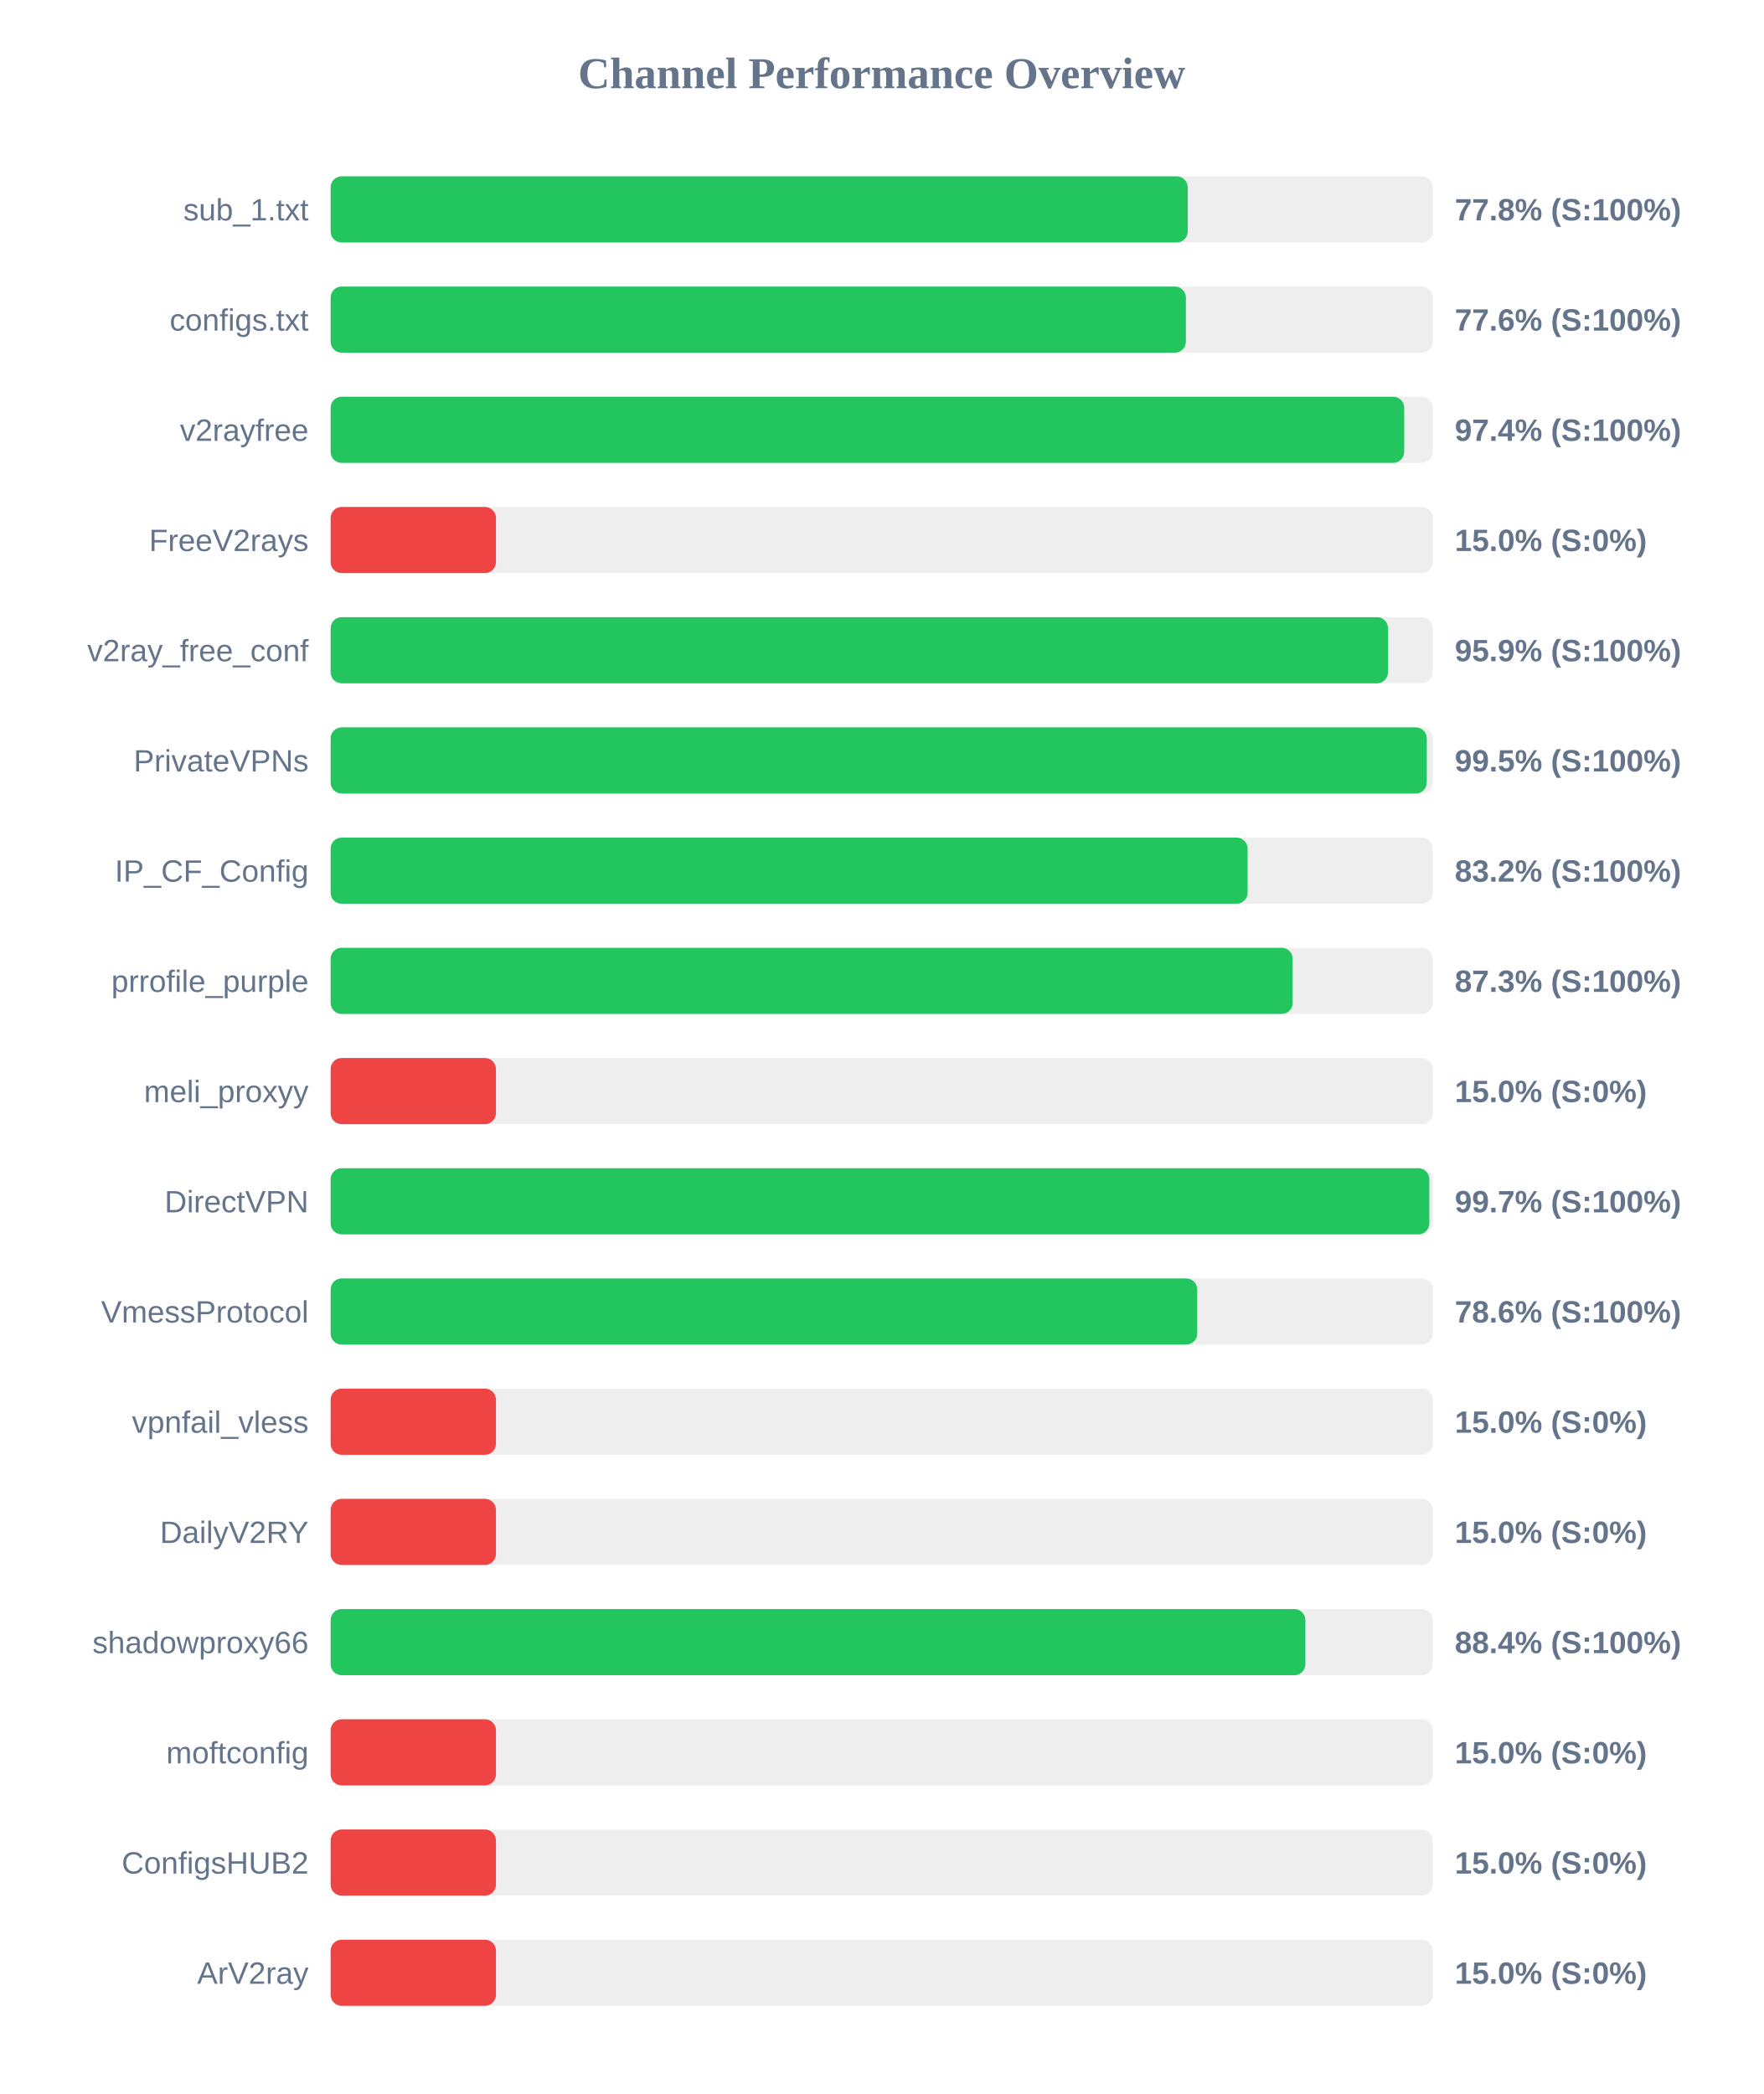
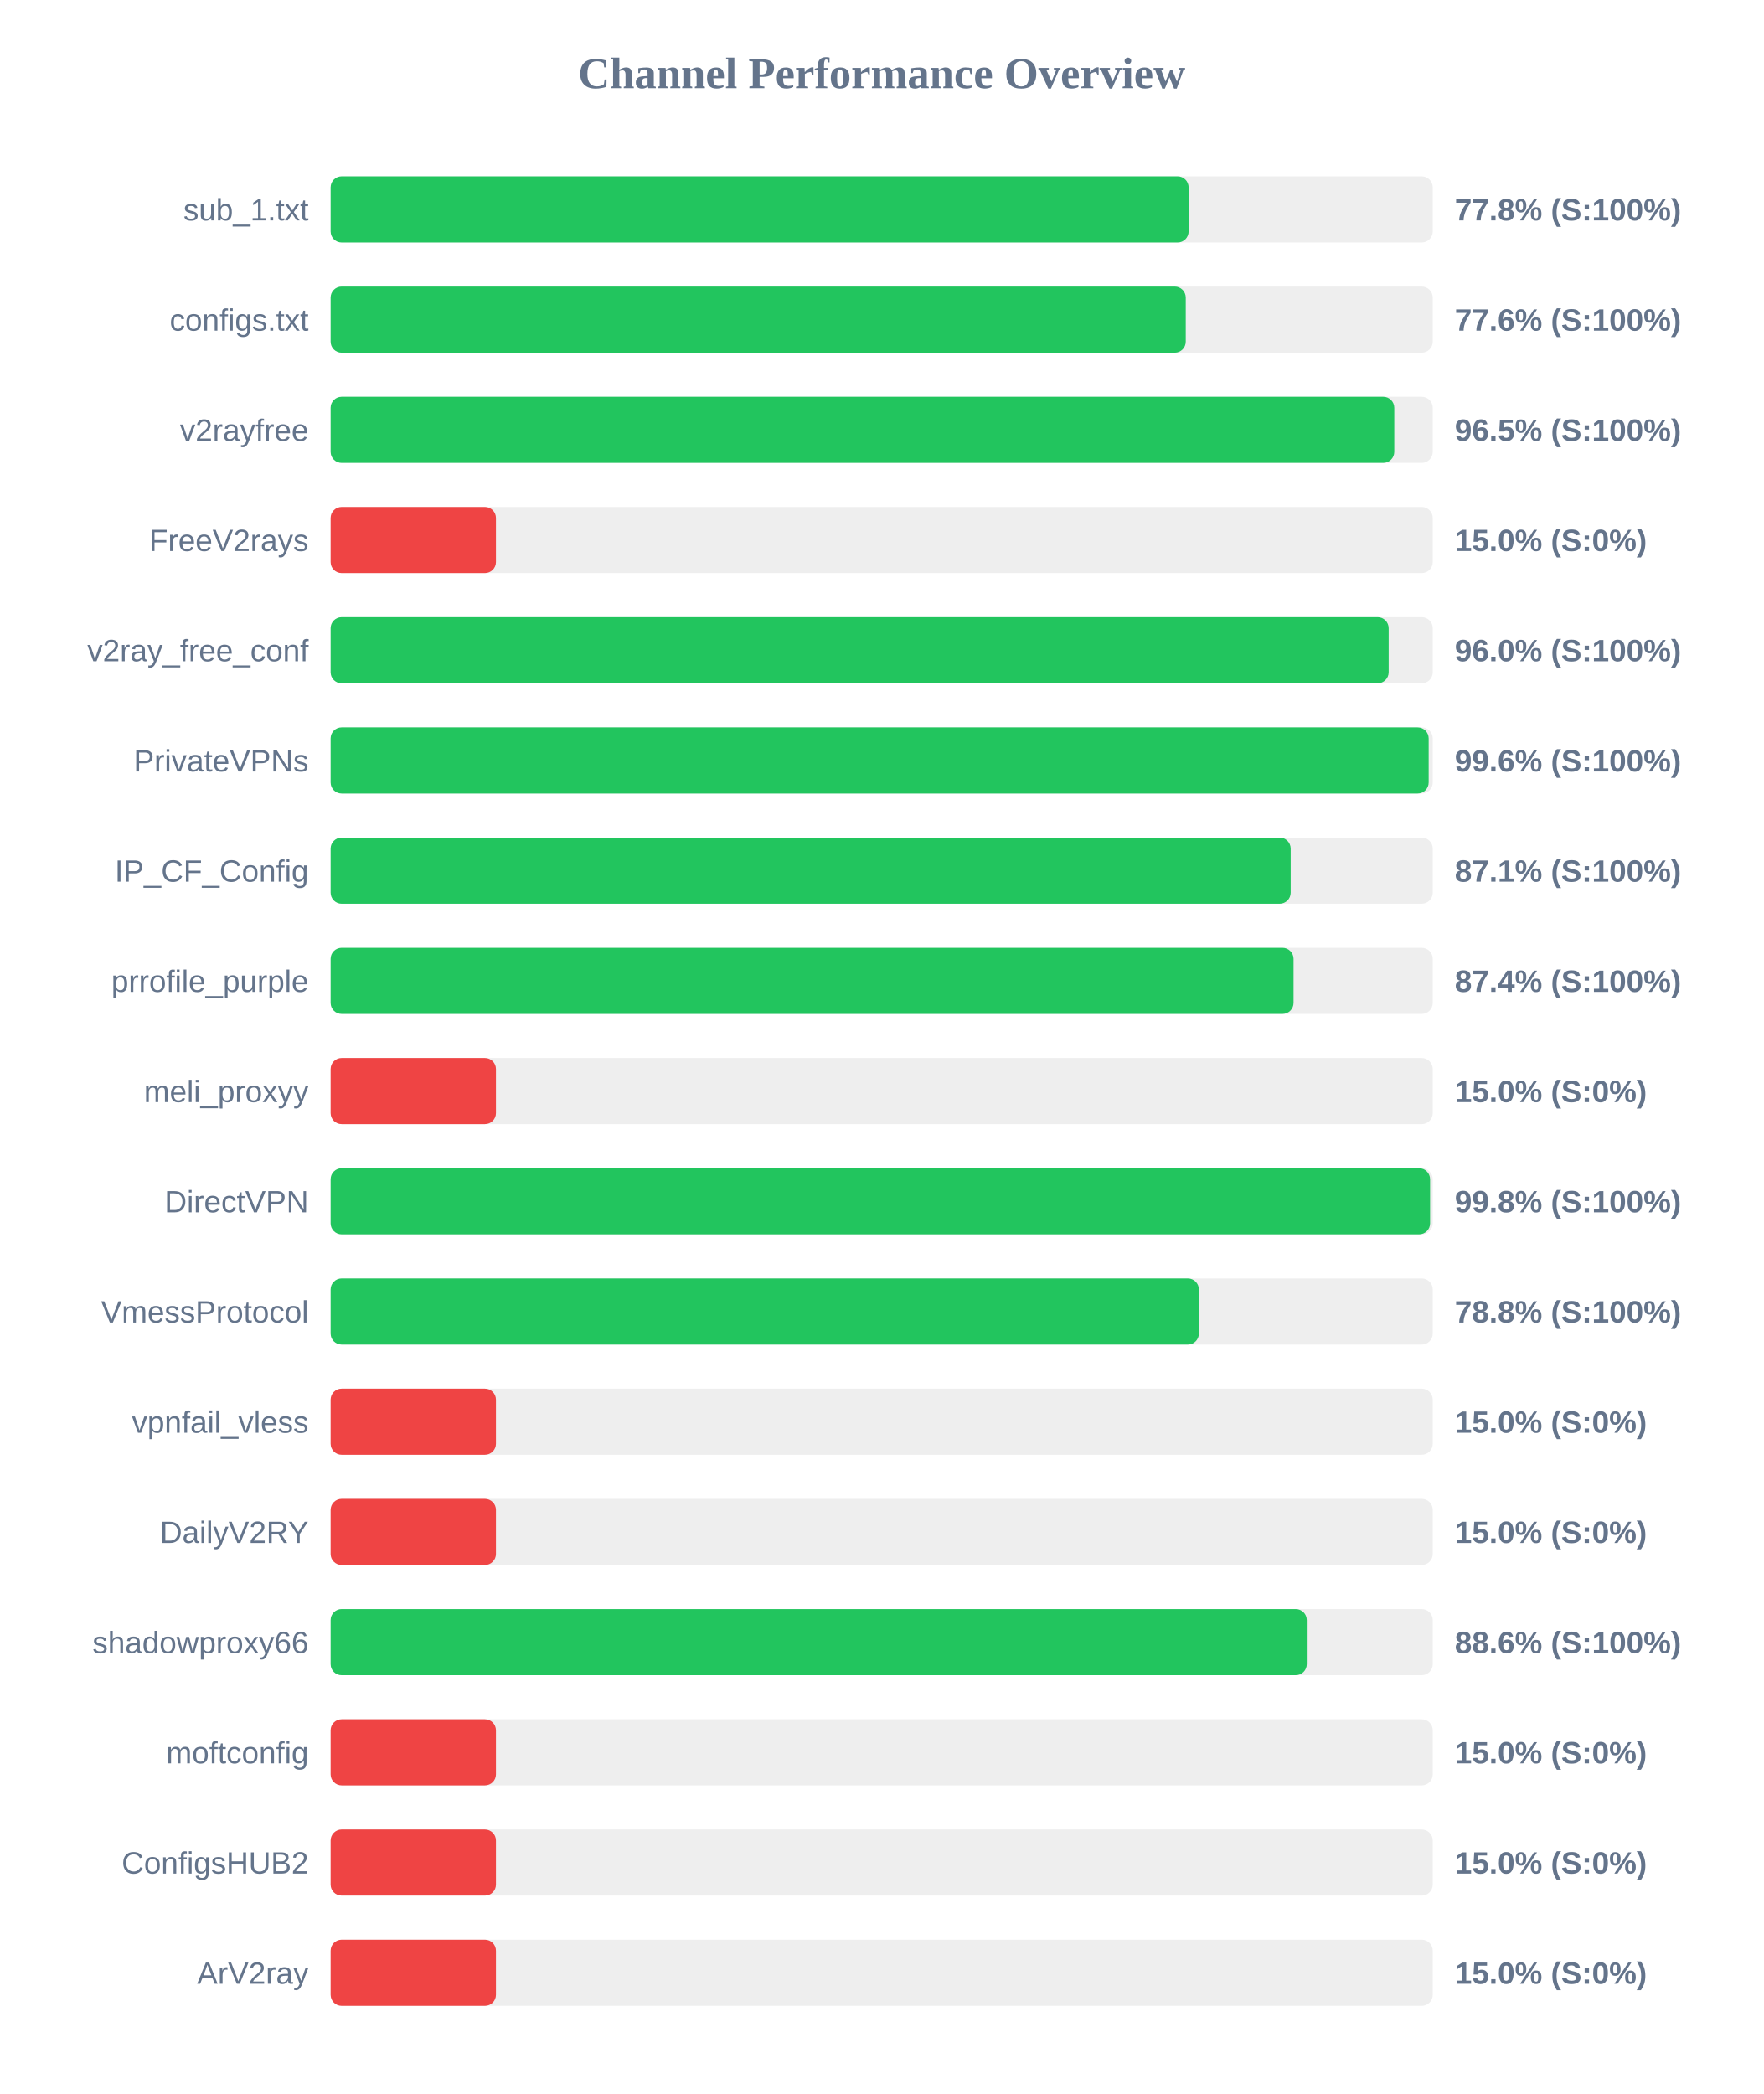
<svg xmlns="http://www.w3.org/2000/svg" width="800" height="950" version="1.1">
  <style>
        .row { font: 14px Arial; fill: #64748b; }
        .score { font: bold 14px Arial; fill: #64748b; }
    </style>
  <text x="400" y="40" text-anchor="middle" font-size="20px" font-weight="bold" fill="#64748b">Channel Performance Overview</text>
  <rect x="150" y="80" width="500" height="30" fill="#eee" rx="5" />
-   <rect x="150" y="80" width="388.85" height="30" fill="#22c55e" rx="5" />
+   <rect x="150" y="80" width="389.25" height="30" fill="#22c55e" rx="5" />
  <text x="140" y="100" text-anchor="end" class="row">sub_1.txt</text>
  <text x="660" y="100" text-anchor="start" class="score">77.8% (S:100%)</text>
  <rect x="150" y="130" width="500" height="30" fill="#eee" rx="5" />
-   <rect x="150" y="130" width="388.0" height="30" fill="#22c55e" rx="5" />
+   <rect x="150" y="130" width="387.95" height="30" fill="#22c55e" rx="5" />
  <text x="140" y="150" text-anchor="end" class="row">configs.txt</text>
  <text x="660" y="150" text-anchor="start" class="score">77.6% (S:100%)</text>
  <rect x="150" y="180" width="500" height="30" fill="#eee" rx="5" />
-   <rect x="150" y="180" width="487.05" height="30" fill="#22c55e" rx="5" />
+   <rect x="150" y="180" width="482.55" height="30" fill="#22c55e" rx="5" />
  <text x="140" y="200" text-anchor="end" class="row">v2rayfree</text>
-   <text x="660" y="200" text-anchor="start" class="score">97.4% (S:100%)</text>
+   <text x="660" y="200" text-anchor="start" class="score">96.5% (S:100%)</text>
  <rect x="150" y="230" width="500" height="30" fill="#eee" rx="5" />
  <rect x="150" y="230" width="75.0" height="30" fill="#ef4444" rx="5" />
  <text x="140" y="250" text-anchor="end" class="row">FreeV2rays</text>
  <text x="660" y="250" text-anchor="start" class="score">15.0% (S:0%)</text>
  <rect x="150" y="280" width="500" height="30" fill="#eee" rx="5" />
-   <rect x="150" y="280" width="479.7" height="30" fill="#22c55e" rx="5" />
+   <rect x="150" y="280" width="480.0" height="30" fill="#22c55e" rx="5" />
  <text x="140" y="300" text-anchor="end" class="row">v2ray_free_conf</text>
-   <text x="660" y="300" text-anchor="start" class="score">95.9% (S:100%)</text>
+   <text x="660" y="300" text-anchor="start" class="score">96.0% (S:100%)</text>
  <rect x="150" y="330" width="500" height="30" fill="#eee" rx="5" />
-   <rect x="150" y="330" width="497.3" height="30" fill="#22c55e" rx="5" />
+   <rect x="150" y="330" width="498.15" height="30" fill="#22c55e" rx="5" />
  <text x="140" y="350" text-anchor="end" class="row">PrivateVPNs</text>
-   <text x="660" y="350" text-anchor="start" class="score">99.5% (S:100%)</text>
+   <text x="660" y="350" text-anchor="start" class="score">99.6% (S:100%)</text>
  <rect x="150" y="380" width="500" height="30" fill="#eee" rx="5" />
-   <rect x="150" y="380" width="416.0" height="30" fill="#22c55e" rx="5" />
+   <rect x="150" y="380" width="435.55" height="30" fill="#22c55e" rx="5" />
  <text x="140" y="400" text-anchor="end" class="row">IP_CF_Config</text>
-   <text x="660" y="400" text-anchor="start" class="score">83.2% (S:100%)</text>
+   <text x="660" y="400" text-anchor="start" class="score">87.1% (S:100%)</text>
  <rect x="150" y="430" width="500" height="30" fill="#eee" rx="5" />
-   <rect x="150" y="430" width="436.45" height="30" fill="#22c55e" rx="5" />
+   <rect x="150" y="430" width="436.85" height="30" fill="#22c55e" rx="5" />
  <text x="140" y="450" text-anchor="end" class="row">prrofile_purple</text>
-   <text x="660" y="450" text-anchor="start" class="score">87.3% (S:100%)</text>
+   <text x="660" y="450" text-anchor="start" class="score">87.4% (S:100%)</text>
  <rect x="150" y="480" width="500" height="30" fill="#eee" rx="5" />
  <rect x="150" y="480" width="75.0" height="30" fill="#ef4444" rx="5" />
  <text x="140" y="500" text-anchor="end" class="row">meli_proxyy</text>
  <text x="660" y="500" text-anchor="start" class="score">15.0% (S:0%)</text>
  <rect x="150" y="530" width="500" height="30" fill="#eee" rx="5" />
-   <rect x="150" y="530" width="498.45" height="30" fill="#22c55e" rx="5" />
+   <rect x="150" y="530" width="498.8" height="30" fill="#22c55e" rx="5" />
  <text x="140" y="550" text-anchor="end" class="row">DirectVPN</text>
-   <text x="660" y="550" text-anchor="start" class="score">99.7% (S:100%)</text>
+   <text x="660" y="550" text-anchor="start" class="score">99.8% (S:100%)</text>
  <rect x="150" y="580" width="500" height="30" fill="#eee" rx="5" />
-   <rect x="150" y="580" width="393.15" height="30" fill="#22c55e" rx="5" />
+   <rect x="150" y="580" width="393.9" height="30" fill="#22c55e" rx="5" />
  <text x="140" y="600" text-anchor="end" class="row">VmessProtocol</text>
-   <text x="660" y="600" text-anchor="start" class="score">78.6% (S:100%)</text>
+   <text x="660" y="600" text-anchor="start" class="score">78.8% (S:100%)</text>
  <rect x="150" y="630" width="500" height="30" fill="#eee" rx="5" />
  <rect x="150" y="630" width="75.0" height="30" fill="#ef4444" rx="5" />
  <text x="140" y="650" text-anchor="end" class="row">vpnfail_vless</text>
  <text x="660" y="650" text-anchor="start" class="score">15.0% (S:0%)</text>
  <rect x="150" y="680" width="500" height="30" fill="#eee" rx="5" />
  <rect x="150" y="680" width="75.0" height="30" fill="#ef4444" rx="5" />
  <text x="140" y="700" text-anchor="end" class="row">DailyV2RY</text>
  <text x="660" y="700" text-anchor="start" class="score">15.0% (S:0%)</text>
  <rect x="150" y="730" width="500" height="30" fill="#eee" rx="5" />
-   <rect x="150" y="730" width="442.2" height="30" fill="#22c55e" rx="5" />
+   <rect x="150" y="730" width="442.85" height="30" fill="#22c55e" rx="5" />
  <text x="140" y="750" text-anchor="end" class="row">shadowproxy66</text>
-   <text x="660" y="750" text-anchor="start" class="score">88.4% (S:100%)</text>
+   <text x="660" y="750" text-anchor="start" class="score">88.6% (S:100%)</text>
  <rect x="150" y="780" width="500" height="30" fill="#eee" rx="5" />
  <rect x="150" y="780" width="75.0" height="30" fill="#ef4444" rx="5" />
  <text x="140" y="800" text-anchor="end" class="row">moftconfig</text>
  <text x="660" y="800" text-anchor="start" class="score">15.0% (S:0%)</text>
  <rect x="150" y="830" width="500" height="30" fill="#eee" rx="5" />
  <rect x="150" y="830" width="75.0" height="30" fill="#ef4444" rx="5" />
  <text x="140" y="850" text-anchor="end" class="row">ConfigsHUB2</text>
  <text x="660" y="850" text-anchor="start" class="score">15.0% (S:0%)</text>
  <rect x="150" y="880" width="500" height="30" fill="#eee" rx="5" />
  <rect x="150" y="880" width="75.0" height="30" fill="#ef4444" rx="5" />
  <text x="140" y="900" text-anchor="end" class="row">ArV2ray</text>
  <text x="660" y="900" text-anchor="start" class="score">15.0% (S:0%)</text>
</svg>
